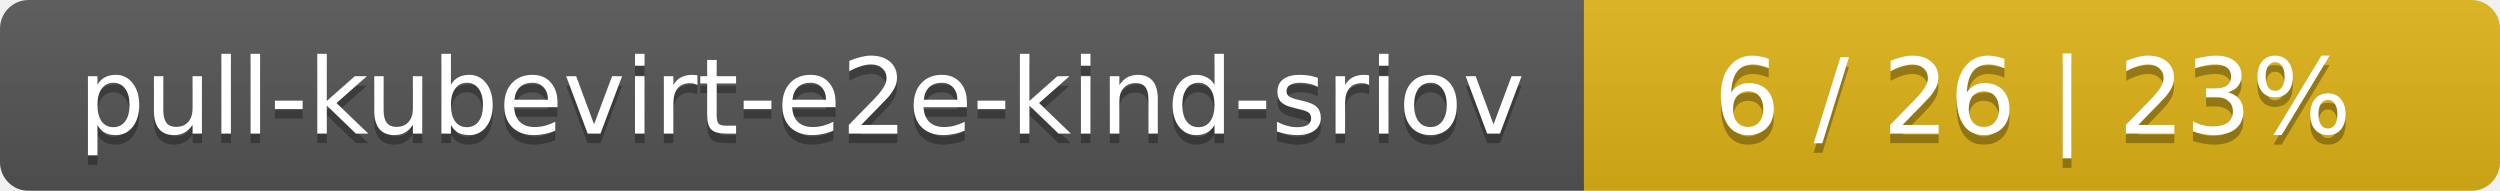
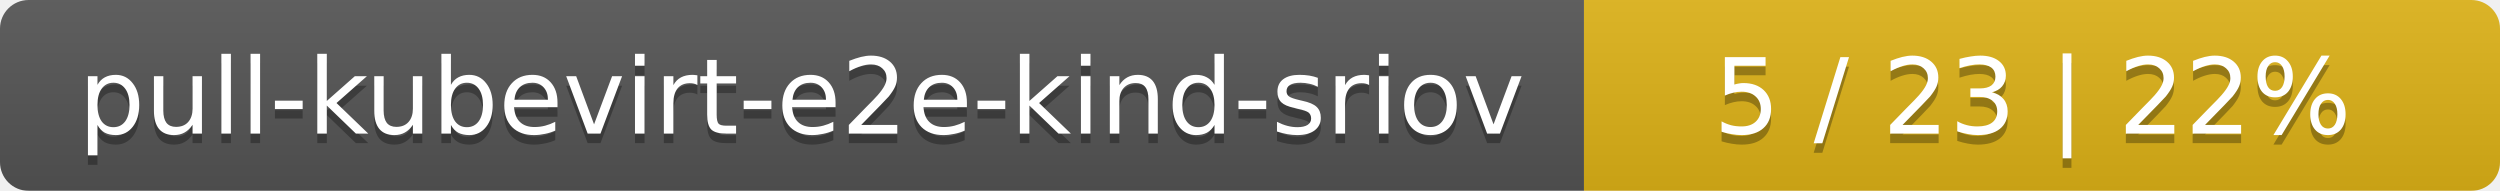
<svg xmlns="http://www.w3.org/2000/svg" width="262" height="20">
  <linearGradient id="smooth" x2="0" y2="100%">
    <stop offset="0" stop-color="#bbb" stop-opacity=".1" />
    <stop offset="1" stop-opacity=".1" />
  </linearGradient>
  <mask id="round">
    <rect width="262" height="20" rx="3" fill="#fff" />
  </mask>
  <g mask="url(#round)">
    <rect width="166" height="20" fill="#555" />
    <rect x="166" width="96" height="20" fill="#dfb317" />
    <rect width="262" height="20" fill="url(#smooth)" />
  </g>
  <g fill="#fff" text-anchor="middle" font-family="DejaVu Sans,Verdana,Geneva,sans-serif" font-size="11">
    <text x="84" y="15" fill="#010101" fill-opacity=".3">pull-kubevirt-e2e-kind-sriov</text>
    <text x="84" y="14">pull-kubevirt-e2e-kind-sriov</text>
-     <text x="213" y="15" fill="#010101" fill-opacity=".3">6 / 26    |    23%</text>
-     <text x="213" y="14">6 / 26    |    23%</text>
+     <text x="213" y="15" fill="#010101" fill-opacity=".3">5 / 23    |    22%</text>
+     <text x="213" y="14">5 / 23    |    22%</text>
  </g>
</svg>
